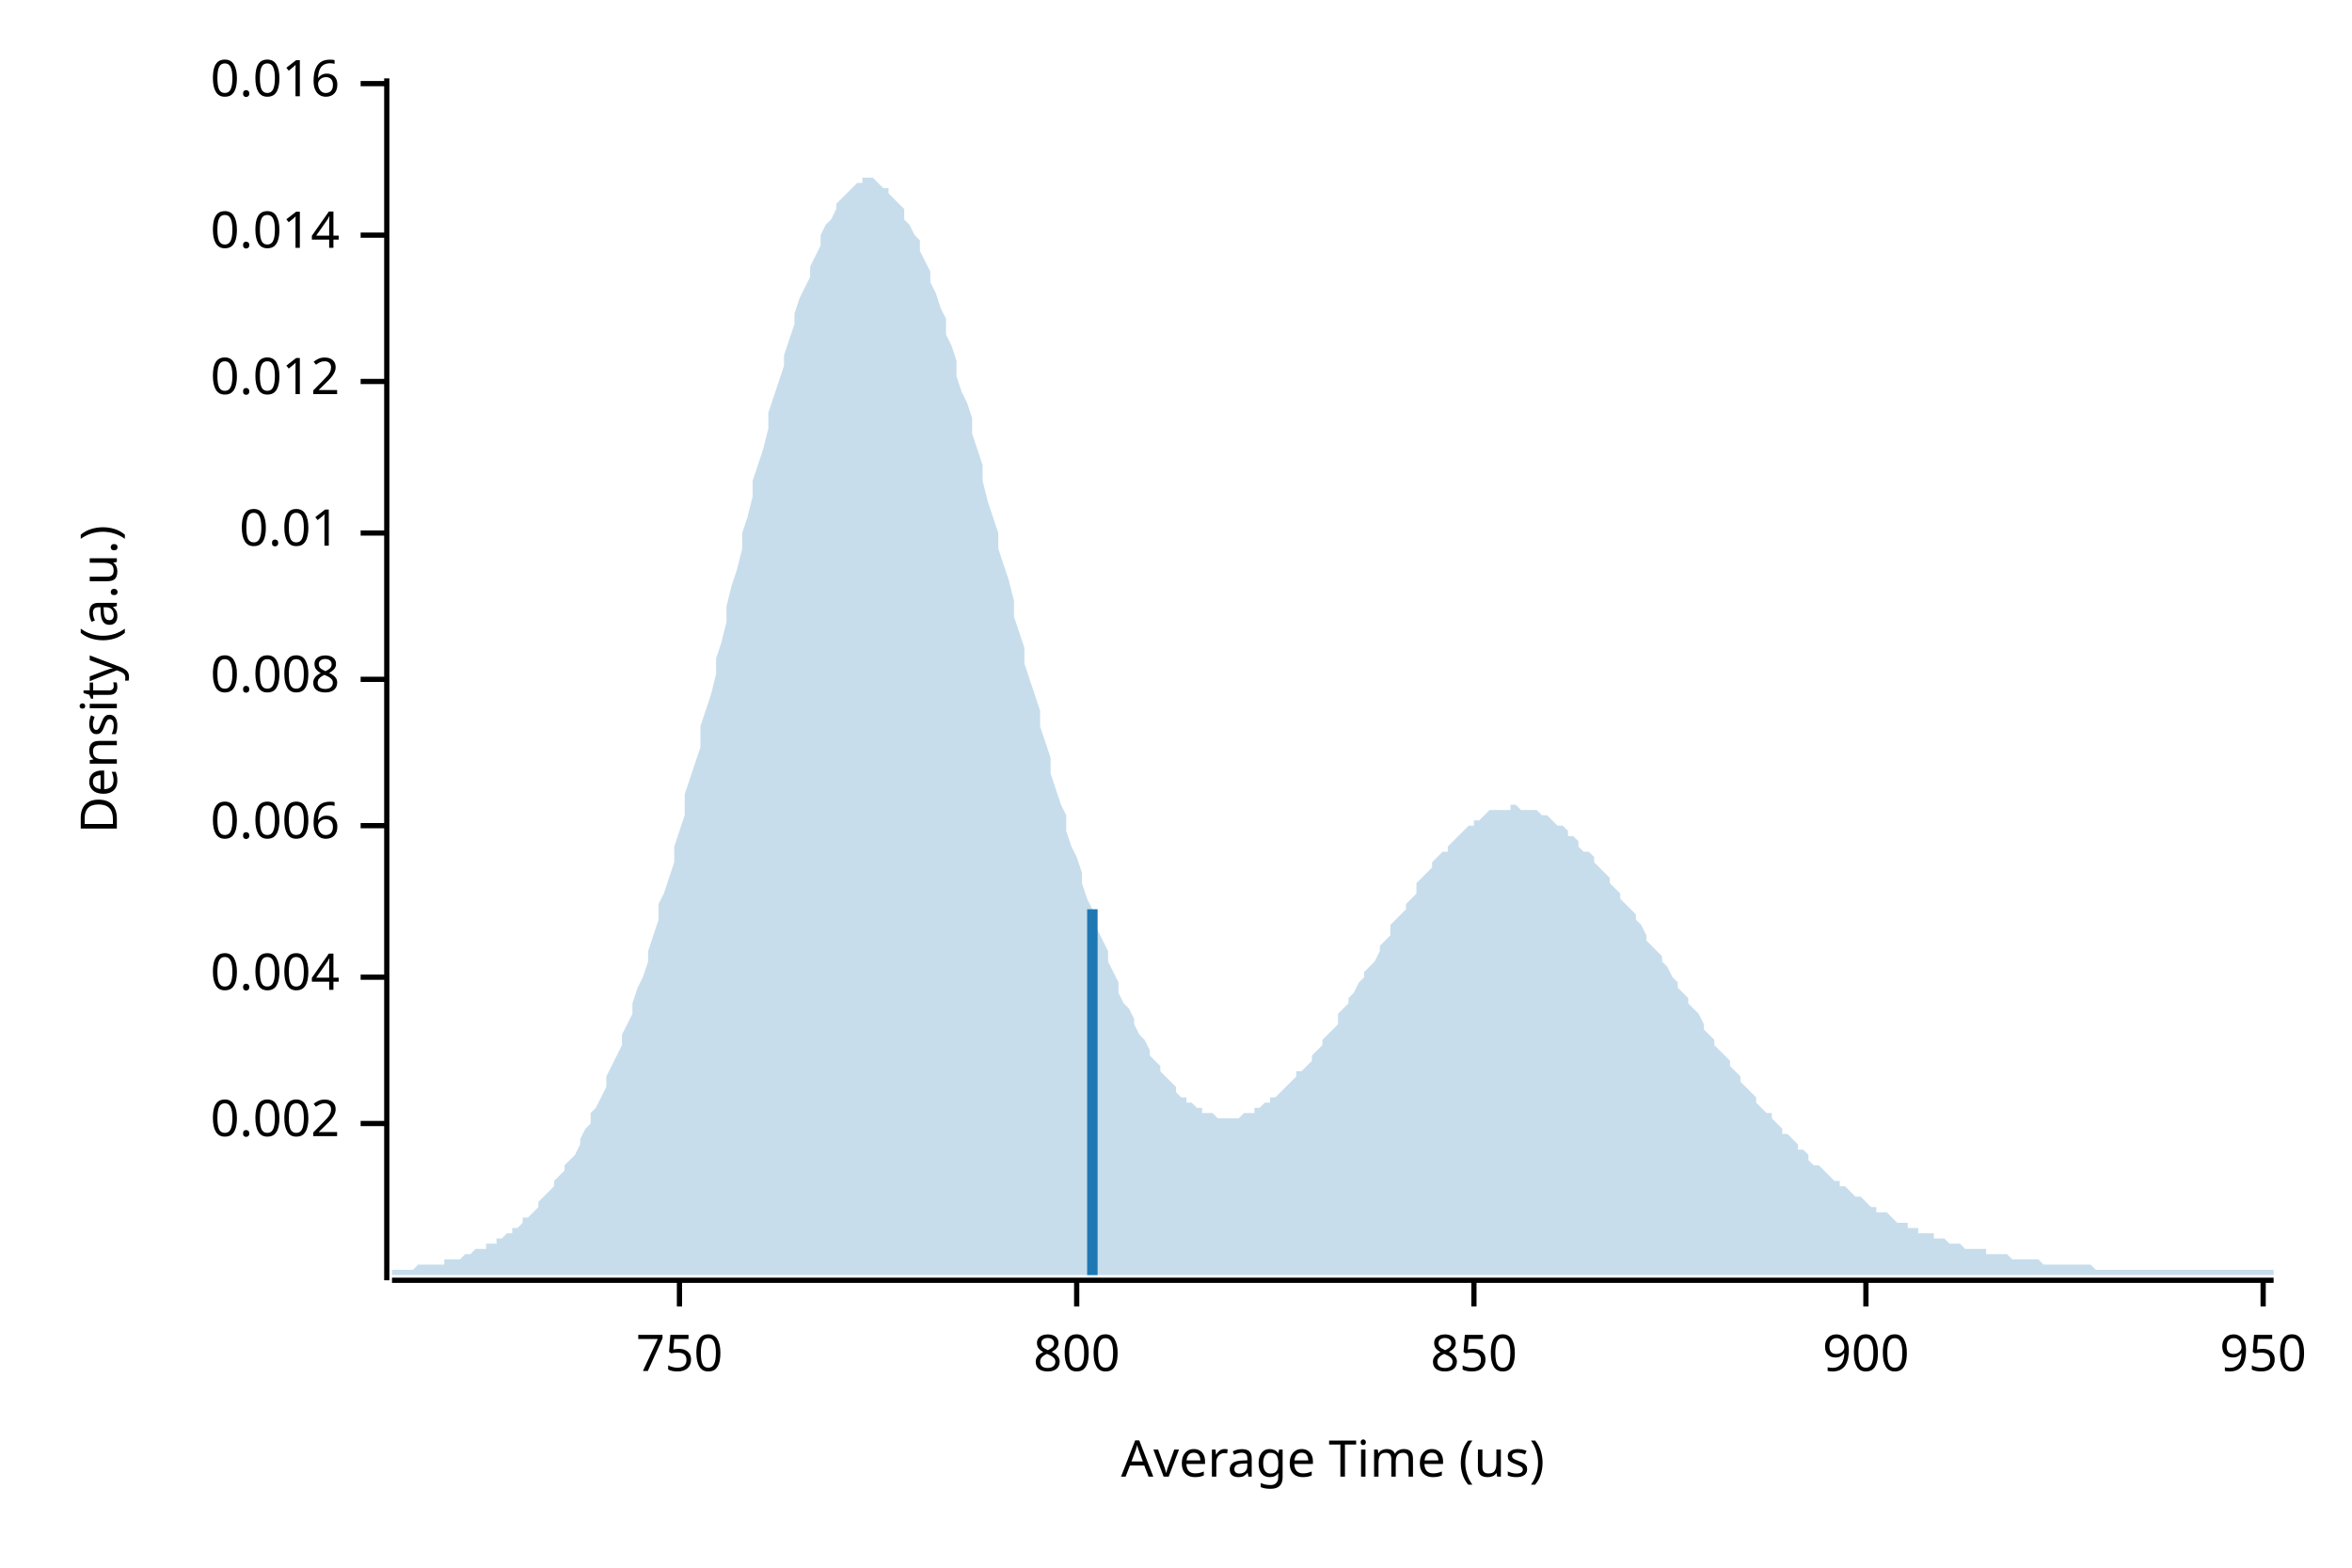
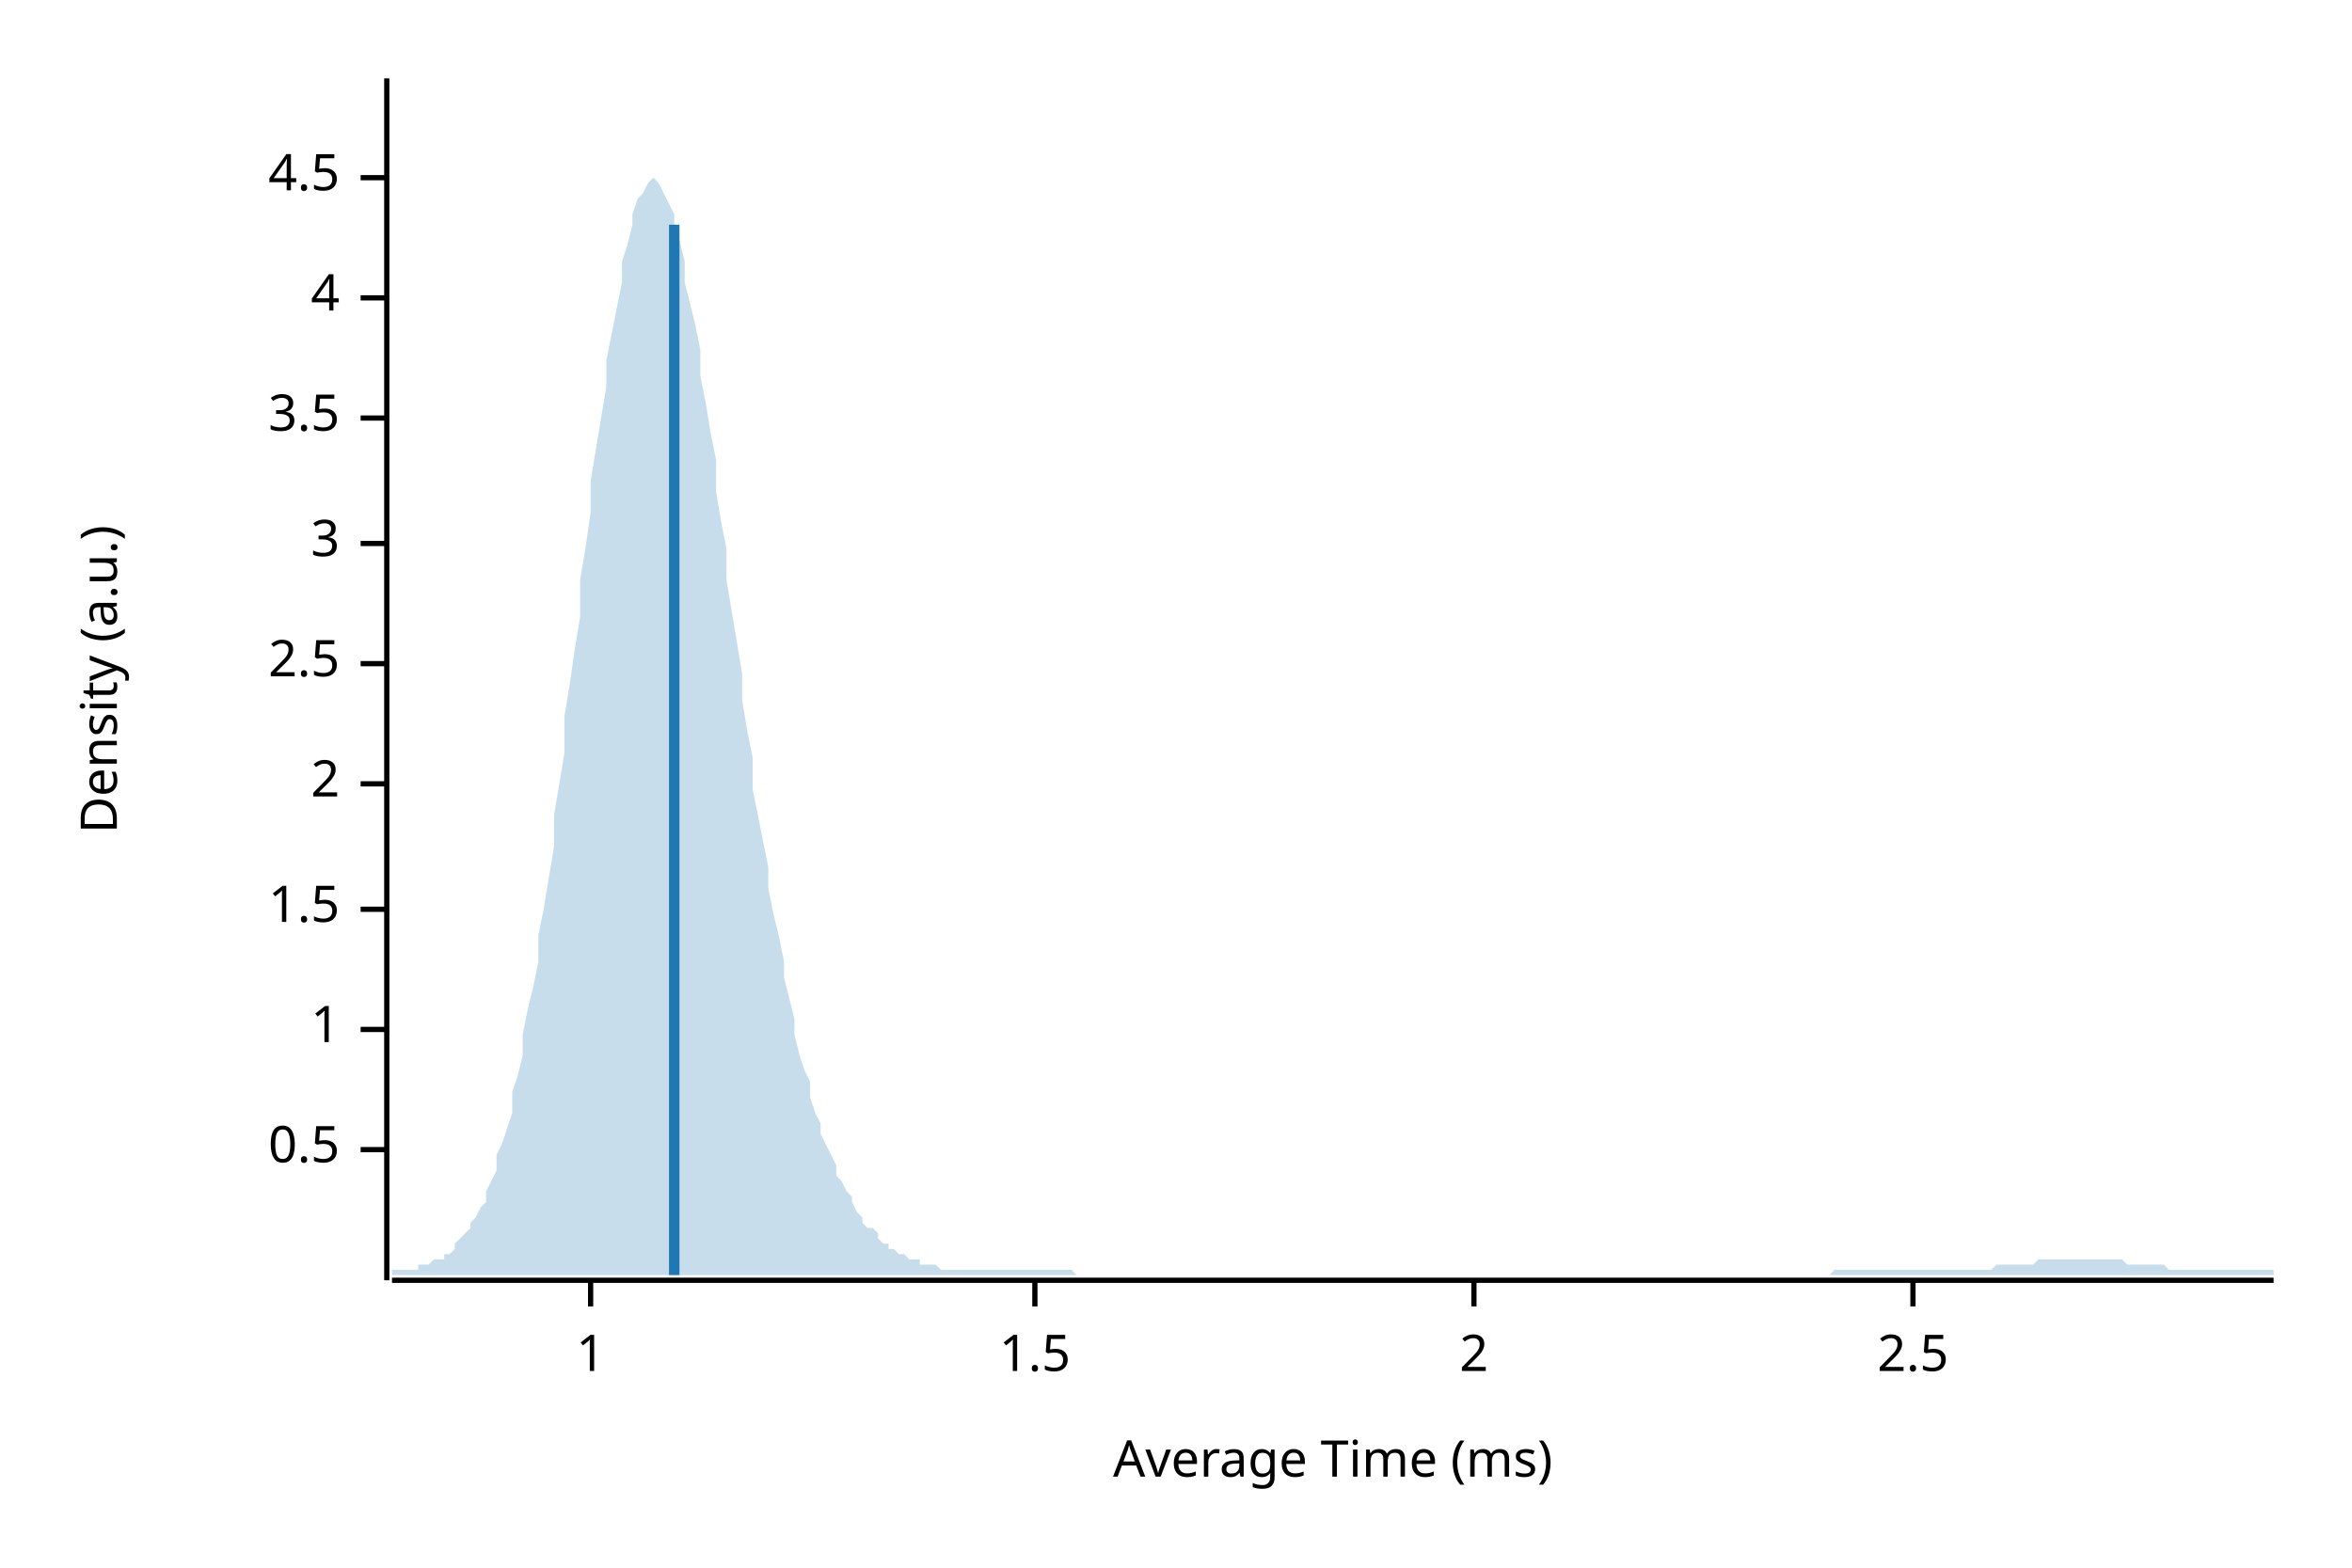
<svg xmlns="http://www.w3.org/2000/svg" width="450" height="300" viewBox="0 0 450 300">
  <text x="15" y="130" dy="0.76em" text-anchor="middle" font-family="sans-serif" font-size="9.677" opacity="1" fill="#000000" transform="rotate(270, 15, 130)">
Density (a.u.)
</text>
  <text x="255" y="285" dy="-0.5ex" text-anchor="middle" font-family="sans-serif" font-size="9.677" opacity="1" fill="#000000">
- Average Time (us)
+ Average Time (ms)
</text>
  <polyline fill="none" opacity="1" stroke="#000000" stroke-width="1" points="74,15 74,245 " />
-   <text x="65" y="215" dy="0.5ex" text-anchor="end" font-family="sans-serif" font-size="9.677" opacity="1" fill="#000000">
- 0.002
+   <text x="65" y="220" dy="0.5ex" text-anchor="end" font-family="sans-serif" font-size="9.677" opacity="1" fill="#000000">
+ 0.5
</text>
-   <polyline fill="none" opacity="1" stroke="#000000" stroke-width="1" points="69,215 74,215 " />
-   <text x="65" y="187" dy="0.5ex" text-anchor="end" font-family="sans-serif" font-size="9.677" opacity="1" fill="#000000">
- 0.004
+   <polyline fill="none" opacity="1" stroke="#000000" stroke-width="1" points="69,220 74,220 " />
+   <text x="65" y="197" dy="0.5ex" text-anchor="end" font-family="sans-serif" font-size="9.677" opacity="1" fill="#000000">
+ 1
</text>
-   <polyline fill="none" opacity="1" stroke="#000000" stroke-width="1" points="69,187 74,187 " />
-   <text x="65" y="158" dy="0.5ex" text-anchor="end" font-family="sans-serif" font-size="9.677" opacity="1" fill="#000000">
- 0.006
+   <polyline fill="none" opacity="1" stroke="#000000" stroke-width="1" points="69,197 74,197 " />
+   <text x="65" y="174" dy="0.5ex" text-anchor="end" font-family="sans-serif" font-size="9.677" opacity="1" fill="#000000">
+ 1.5
</text>
-   <polyline fill="none" opacity="1" stroke="#000000" stroke-width="1" points="69,158 74,158 " />
-   <text x="65" y="130" dy="0.5ex" text-anchor="end" font-family="sans-serif" font-size="9.677" opacity="1" fill="#000000">
- 0.008
+   <polyline fill="none" opacity="1" stroke="#000000" stroke-width="1" points="69,174 74,174 " />
+   <text x="65" y="150" dy="0.5ex" text-anchor="end" font-family="sans-serif" font-size="9.677" opacity="1" fill="#000000">
+ 2
</text>
-   <polyline fill="none" opacity="1" stroke="#000000" stroke-width="1" points="69,130 74,130 " />
-   <text x="65" y="102" dy="0.5ex" text-anchor="end" font-family="sans-serif" font-size="9.677" opacity="1" fill="#000000">
- 0.01
+   <polyline fill="none" opacity="1" stroke="#000000" stroke-width="1" points="69,150 74,150 " />
+   <text x="65" y="127" dy="0.5ex" text-anchor="end" font-family="sans-serif" font-size="9.677" opacity="1" fill="#000000">
+ 2.5
</text>
-   <polyline fill="none" opacity="1" stroke="#000000" stroke-width="1" points="69,102 74,102 " />
-   <text x="65" y="73" dy="0.5ex" text-anchor="end" font-family="sans-serif" font-size="9.677" opacity="1" fill="#000000">
- 0.012
+   <polyline fill="none" opacity="1" stroke="#000000" stroke-width="1" points="69,127 74,127 " />
+   <text x="65" y="104" dy="0.5ex" text-anchor="end" font-family="sans-serif" font-size="9.677" opacity="1" fill="#000000">
+ 3
</text>
-   <polyline fill="none" opacity="1" stroke="#000000" stroke-width="1" points="69,73 74,73 " />
-   <text x="65" y="45" dy="0.5ex" text-anchor="end" font-family="sans-serif" font-size="9.677" opacity="1" fill="#000000">
- 0.014
+   <polyline fill="none" opacity="1" stroke="#000000" stroke-width="1" points="69,104 74,104 " />
+   <text x="65" y="80" dy="0.5ex" text-anchor="end" font-family="sans-serif" font-size="9.677" opacity="1" fill="#000000">
+ 3.5
</text>
-   <polyline fill="none" opacity="1" stroke="#000000" stroke-width="1" points="69,45 74,45 " />
-   <text x="65" y="16" dy="0.5ex" text-anchor="end" font-family="sans-serif" font-size="9.677" opacity="1" fill="#000000">
- 0.016
+   <polyline fill="none" opacity="1" stroke="#000000" stroke-width="1" points="69,80 74,80 " />
+   <text x="65" y="57" dy="0.5ex" text-anchor="end" font-family="sans-serif" font-size="9.677" opacity="1" fill="#000000">
+ 4
</text>
-   <polyline fill="none" opacity="1" stroke="#000000" stroke-width="1" points="69,16 74,16 " />
+   <polyline fill="none" opacity="1" stroke="#000000" stroke-width="1" points="69,57 74,57 " />
+   <text x="65" y="34" dy="0.5ex" text-anchor="end" font-family="sans-serif" font-size="9.677" opacity="1" fill="#000000">
+ 4.5
+ </text>
+   <polyline fill="none" opacity="1" stroke="#000000" stroke-width="1" points="69,34 74,34 " />
  <polyline fill="none" opacity="1" stroke="#000000" stroke-width="1" points="75,245 435,245 " />
-   <text x="130" y="255" dy="0.76em" text-anchor="middle" font-family="sans-serif" font-size="9.677" opacity="1" fill="#000000">
- 750
+   <text x="113" y="255" dy="0.76em" text-anchor="middle" font-family="sans-serif" font-size="9.677" opacity="1" fill="#000000">
+ 1
</text>
-   <polyline fill="none" opacity="1" stroke="#000000" stroke-width="1" points="130,245 130,250 " />
-   <text x="206" y="255" dy="0.76em" text-anchor="middle" font-family="sans-serif" font-size="9.677" opacity="1" fill="#000000">
- 800
+   <polyline fill="none" opacity="1" stroke="#000000" stroke-width="1" points="113,245 113,250 " />
+   <text x="198" y="255" dy="0.76em" text-anchor="middle" font-family="sans-serif" font-size="9.677" opacity="1" fill="#000000">
+ 1.5
</text>
-   <polyline fill="none" opacity="1" stroke="#000000" stroke-width="1" points="206,245 206,250 " />
+   <polyline fill="none" opacity="1" stroke="#000000" stroke-width="1" points="198,245 198,250 " />
  <text x="282" y="255" dy="0.76em" text-anchor="middle" font-family="sans-serif" font-size="9.677" opacity="1" fill="#000000">
- 850
+ 2
</text>
  <polyline fill="none" opacity="1" stroke="#000000" stroke-width="1" points="282,245 282,250 " />
-   <text x="357" y="255" dy="0.76em" text-anchor="middle" font-family="sans-serif" font-size="9.677" opacity="1" fill="#000000">
- 900
+   <text x="366" y="255" dy="0.76em" text-anchor="middle" font-family="sans-serif" font-size="9.677" opacity="1" fill="#000000">
+ 2.5
</text>
-   <polyline fill="none" opacity="1" stroke="#000000" stroke-width="1" points="357,245 357,250 " />
-   <text x="433" y="255" dy="0.76em" text-anchor="middle" font-family="sans-serif" font-size="9.677" opacity="1" fill="#000000">
- 950
- </text>
-   <polyline fill="none" opacity="1" stroke="#000000" stroke-width="1" points="433,245 433,250 " />
-   <polygon opacity="0.25" fill="#1F78B4" points="75,243 75,243 76,243 77,243 77,243 78,243 79,243 80,242 80,242 81,242 82,242 82,242 83,242 84,242 85,242 85,241 86,241 87,241 87,241 88,241 89,240 90,240 90,240 91,239 92,239 93,239 93,238 94,238 95,238 95,237 96,237 97,236 98,236 98,235 99,235 100,234 100,233 101,233 102,232 103,231 103,230 104,229 105,228 106,227 106,226 107,225 108,224 108,223 109,222 110,221 111,219 111,218 112,216 113,215 113,213 114,212 115,210 116,208 116,206 117,204 118,202 119,200 119,198 120,196 121,194 121,192 122,189 123,187 124,184 124,182 125,179 126,176 126,173 127,171 128,168 129,165 129,162 130,159 131,156 131,152 132,149 133,146 134,143 134,139 135,136 136,133 137,129 137,126 138,123 139,119 139,116 140,112 141,109 142,105 142,102 143,99 144,95 144,92 145,89 146,86 147,82 147,79 148,76 149,73 150,70 150,68 151,65 152,62 152,60 153,57 154,55 155,53 155,51 156,49 157,47 157,45 158,43 159,42 160,40 160,39 161,38 162,37 163,36 163,36 164,35 165,35 165,34 166,34 167,34 168,35 168,35 169,36 170,36 170,37 171,38 172,39 173,40 173,42 174,43 175,45 176,46 176,48 177,50 178,52 178,54 179,56 180,59 181,61 181,64 182,66 183,69 183,72 184,75 185,77 186,80 186,83 187,86 188,89 188,92 189,96 190,99 191,102 191,105 192,108 193,111 194,115 194,118 195,121 196,124 196,127 197,130 198,133 199,136 199,139 200,142 201,145 201,148 202,151 203,154 204,156 204,159 205,162 206,164 207,167 207,169 208,172 209,174 209,176 210,178 211,180 212,182 212,184 213,186 214,188 214,190 215,192 216,193 217,195 217,196 218,198 219,199 220,201 220,202 221,203 222,204 222,205 223,206 224,207 225,208 225,209 226,210 227,210 227,211 228,211 229,212 230,212 230,213 231,213 232,213 232,213 233,214 234,214 235,214 235,214 236,214 237,214 238,213 238,213 239,213 240,213 240,212 241,212 242,211 243,211 243,210 244,210 245,209 245,209 246,208 247,207 248,206 248,205 249,205 250,204 251,203 251,202 252,201 253,200 253,199 254,198 255,197 256,196 256,194 257,193 258,192 258,191 259,190 260,188 261,187 261,186 262,185 263,184 264,182 264,181 265,180 266,179 266,177 267,176 268,175 269,174 269,173 270,172 271,171 271,169 272,168 273,167 274,166 274,165 275,164 276,163 277,163 277,162 278,161 279,160 279,160 280,159 281,158 282,158 282,157 283,157 284,156 284,156 285,155 286,155 287,155 287,155 288,155 289,155 289,154 290,154 291,155 292,155 292,155 293,155 294,155 295,156 295,156 296,156 297,157 297,157 298,158 299,158 300,159 300,160 301,160 302,161 302,162 303,163 304,163 305,164 305,165 306,166 307,167 308,168 308,169 309,170 310,171 310,172 311,173 312,174 313,175 313,176 314,177 315,179 315,180 316,181 317,182 318,183 318,184 319,185 320,187 321,188 321,189 322,190 323,191 323,192 324,193 325,194 326,196 326,197 327,198 328,199 328,200 329,201 330,202 331,203 331,204 332,205 333,206 333,207 334,208 335,209 336,210 336,211 337,212 338,213 339,213 339,214 340,215 341,216 341,217 342,217 343,218 344,219 344,220 345,220 346,221 346,222 347,223 348,223 349,224 349,224 350,225 351,226 352,226 352,227 353,227 354,228 354,228 355,229 356,229 357,230 357,230 358,231 359,231 359,232 360,232 361,232 362,233 362,233 363,234 364,234 365,234 365,235 366,235 367,235 367,236 368,236 369,236 370,236 370,237 371,237 372,237 372,237 373,238 374,238 375,238 375,238 376,239 377,239 378,239 378,239 379,239 380,239 380,240 381,240 382,240 383,240 383,240 384,240 385,241 385,241 386,241 387,241 388,241 388,241 389,241 390,241 390,241 391,242 392,242 393,242 393,242 394,242 395,242 396,242 396,242 397,242 398,242 398,242 399,242 400,242 401,243 401,243 402,243 403,243 403,243 404,243 405,243 406,243 406,243 407,243 408,243 409,243 409,243 410,243 411,243 411,243 412,243 413,243 414,243 414,243 415,243 416,243 416,243 417,243 418,243 419,243 419,243 420,243 421,243 422,243 422,243 423,243 424,243 424,243 425,243 426,243 427,243 427,243 428,243 429,243 429,243 430,243 431,243 432,243 432,243 433,243 434,243 435,243 435,244 75,244 " />
-   <polyline fill="none" opacity="1" stroke="#1F78B4" stroke-width="2" points="209,244 209,174 " />
+   <polyline fill="none" opacity="1" stroke="#000000" stroke-width="1" points="366,245 366,250 " />
+   <polygon opacity="0.25" fill="#1F78B4" points="75,243 75,243 76,243 77,243 77,243 78,243 79,243 80,243 80,242 81,242 82,242 82,242 83,241 84,241 85,241 85,240 86,240 87,239 87,238 88,237 89,236 90,235 90,234 91,233 92,231 93,230 93,228 94,226 95,224 95,221 96,219 97,216 98,213 98,209 99,206 100,202 100,198 101,193 102,189 103,184 103,179 104,174 105,168 106,162 106,156 107,150 108,144 108,137 109,131 110,124 111,118 111,111 112,105 113,98 113,92 114,86 115,80 116,74 116,69 117,64 118,59 119,54 119,50 120,47 121,43 121,41 122,38 123,37 124,35 124,35 125,34 126,35 126,35 127,37 128,39 129,41 129,43 130,46 131,50 131,54 132,58 133,62 134,67 134,72 135,77 136,83 137,88 137,94 138,100 139,105 139,111 140,117 141,123 142,129 142,134 143,140 144,145 144,151 145,156 146,161 147,166 147,170 148,175 149,179 150,184 150,187 151,191 152,195 152,198 153,202 154,205 155,207 155,210 156,213 157,215 157,217 158,219 159,221 160,223 160,225 161,226 162,228 163,229 163,230 164,232 165,233 165,234 166,235 167,235 168,236 168,237 169,238 170,238 170,239 171,239 172,240 173,240 173,240 174,241 175,241 176,241 176,242 177,242 178,242 178,242 179,242 180,243 181,243 181,243 182,243 183,243 183,243 184,243 185,243 186,243 186,243 187,243 188,243 188,243 189,243 190,243 191,243 191,243 192,243 193,243 194,243 194,243 195,243 196,243 196,243 197,243 198,243 199,243 199,243 200,243 201,243 201,243 202,243 203,243 204,243 204,243 205,243 206,244 207,244 207,244 208,244 209,244 209,244 210,244 211,244 212,244 212,244 213,244 214,244 214,244 215,244 216,244 217,244 217,244 218,244 219,244 220,244 220,244 221,244 222,244 222,244 223,244 224,244 225,244 225,244 226,244 227,244 227,244 228,244 229,244 230,244 230,244 231,244 232,244 232,244 233,244 234,244 235,244 235,244 236,244 237,244 238,244 238,244 239,244 240,244 240,244 241,244 242,244 243,244 243,244 244,244 245,244 245,244 246,244 247,244 248,244 248,244 249,244 250,244 251,244 251,244 252,244 253,244 253,244 254,244 255,244 256,244 256,244 257,244 258,244 258,244 259,244 260,244 261,244 261,244 262,244 263,244 264,244 264,244 265,244 266,244 266,244 267,244 268,244 269,244 269,244 270,244 271,244 271,244 272,244 273,244 274,244 274,244 275,244 276,244 277,244 277,244 278,244 279,244 279,244 280,244 281,244 282,244 282,244 283,244 284,244 284,244 285,244 286,244 287,244 287,244 288,244 289,244 289,244 290,244 291,244 292,244 292,244 293,244 294,244 295,244 295,244 296,244 297,244 297,244 298,244 299,244 300,244 300,244 301,244 302,244 302,244 303,244 304,244 305,244 305,244 306,244 307,244 308,244 308,244 309,244 310,244 310,244 311,244 312,244 313,244 313,244 314,244 315,244 315,244 316,244 317,244 318,244 318,244 319,244 320,244 321,244 321,244 322,244 323,244 323,244 324,244 325,244 326,244 326,244 327,244 328,244 328,244 329,244 330,244 331,244 331,244 332,244 333,244 333,244 334,244 335,244 336,244 336,244 337,244 338,244 339,244 339,244 340,244 341,244 341,244 342,244 343,244 344,244 344,244 345,244 346,244 346,244 347,244 348,244 349,244 349,244 350,244 351,243 352,243 352,243 353,243 354,243 354,243 355,243 356,243 357,243 357,243 358,243 359,243 359,243 360,243 361,243 362,243 362,243 363,243 364,243 365,243 365,243 366,243 367,243 367,243 368,243 369,243 370,243 370,243 371,243 372,243 372,243 373,243 374,243 375,243 375,243 376,243 377,243 378,243 378,243 379,243 380,243 380,243 381,243 382,242 383,242 383,242 384,242 385,242 385,242 386,242 387,242 388,242 388,242 389,242 390,241 390,241 391,241 392,241 393,241 393,241 394,241 395,241 396,241 396,241 397,241 398,241 398,241 399,241 400,241 401,241 401,241 402,241 403,241 403,241 404,241 405,241 406,241 406,241 407,242 408,242 409,242 409,242 410,242 411,242 411,242 412,242 413,242 414,242 414,242 415,243 416,243 416,243 417,243 418,243 419,243 419,243 420,243 421,243 422,243 422,243 423,243 424,243 424,243 425,243 426,243 427,243 427,243 428,243 429,243 429,243 430,243 431,243 432,243 432,243 433,243 434,243 435,243 435,244 75,244 " />
+   <polyline fill="none" opacity="1" stroke="#1F78B4" stroke-width="2" points="129,244 129,43 " />
</svg>
